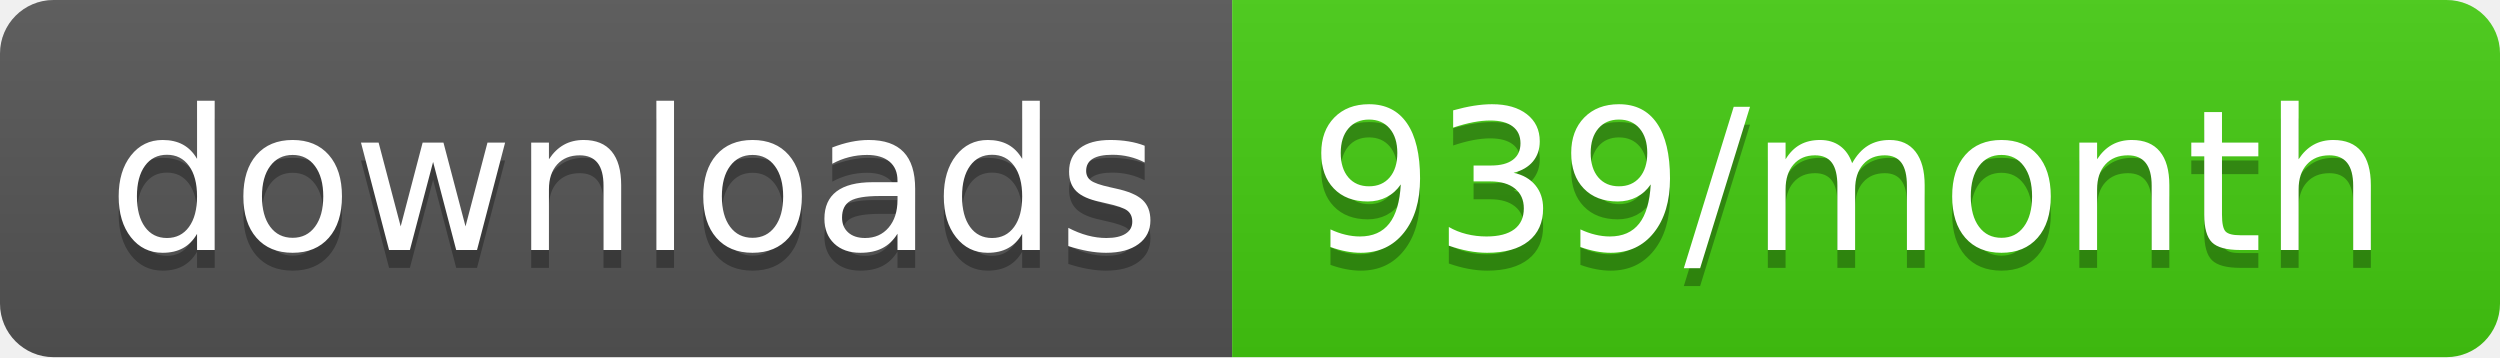
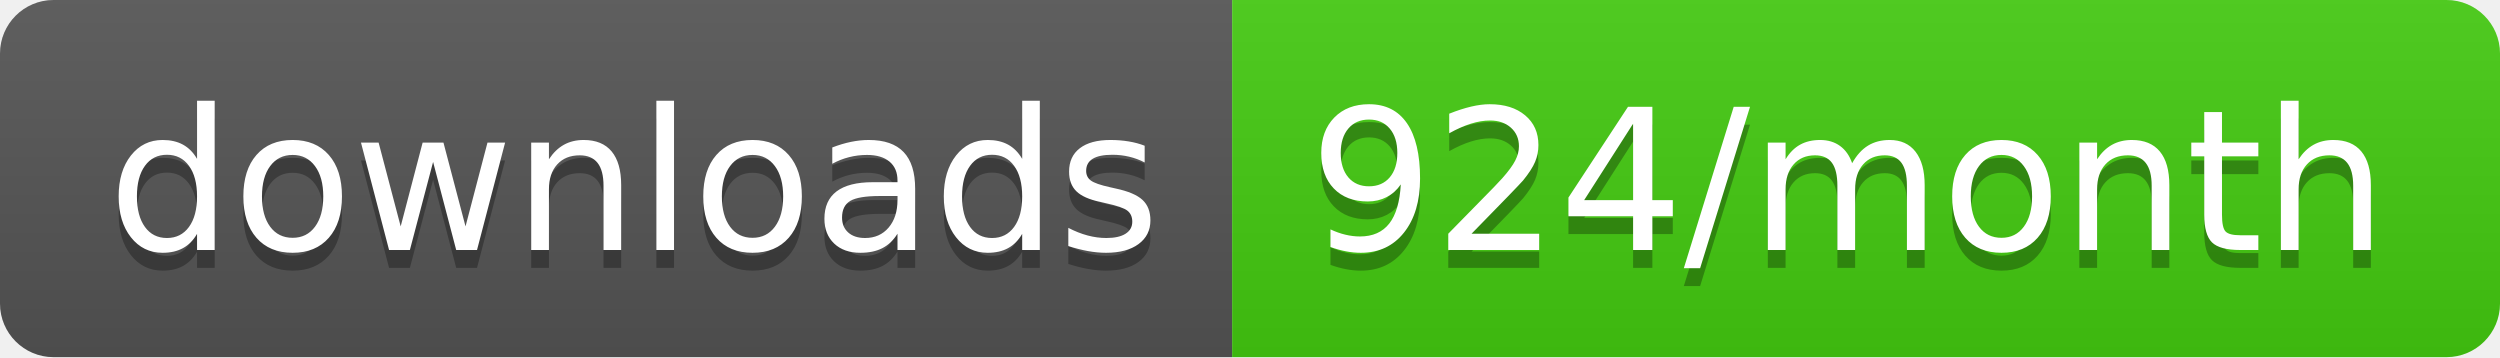
<svg xmlns="http://www.w3.org/2000/svg" width="140" height="20">
  <linearGradient id="b" x2="0" y2="100%">
    <stop offset="0" stop-color="#bbb" stop-opacity=".1" />
    <stop offset="1" stop-opacity=".1" />
  </linearGradient>
  <clipPath id="a">
    <rect width="140" height="20" rx="3" fill="#fff" />
  </clipPath>
  <g clip-path="url(#a)">
    <path fill="#555" d="M0 0h69v20H0z" />
    <path fill="#4c1" d="M69 0h71v20H69z" />
    <path fill="url(#b)" d="M0 0h140v20H0z" />
  </g>
  <g fill="#fff" text-anchor="middle" font-family="DejaVu Sans,Verdana,Geneva,sans-serif" font-size="110">
    <text x="355" y="150" fill="#010101" fill-opacity=".3" transform="scale(.1)" textLength="590">downloads</text>
    <text x="355" y="140" transform="scale(.1)" textLength="590">downloads</text>
-     <text x="1035" y="150" fill="#010101" fill-opacity=".3" transform="scale(.1)" textLength="610">939/month</text>
-     <text x="1035" y="140" transform="scale(.1)" textLength="610">939/month</text>
+     <text x="1035" y="150" fill="#010101" fill-opacity=".3" transform="scale(.1)" textLength="610">924/month</text>
+     <text x="1035" y="140" transform="scale(.1)" textLength="610">924/month</text>
  </g>
</svg>
